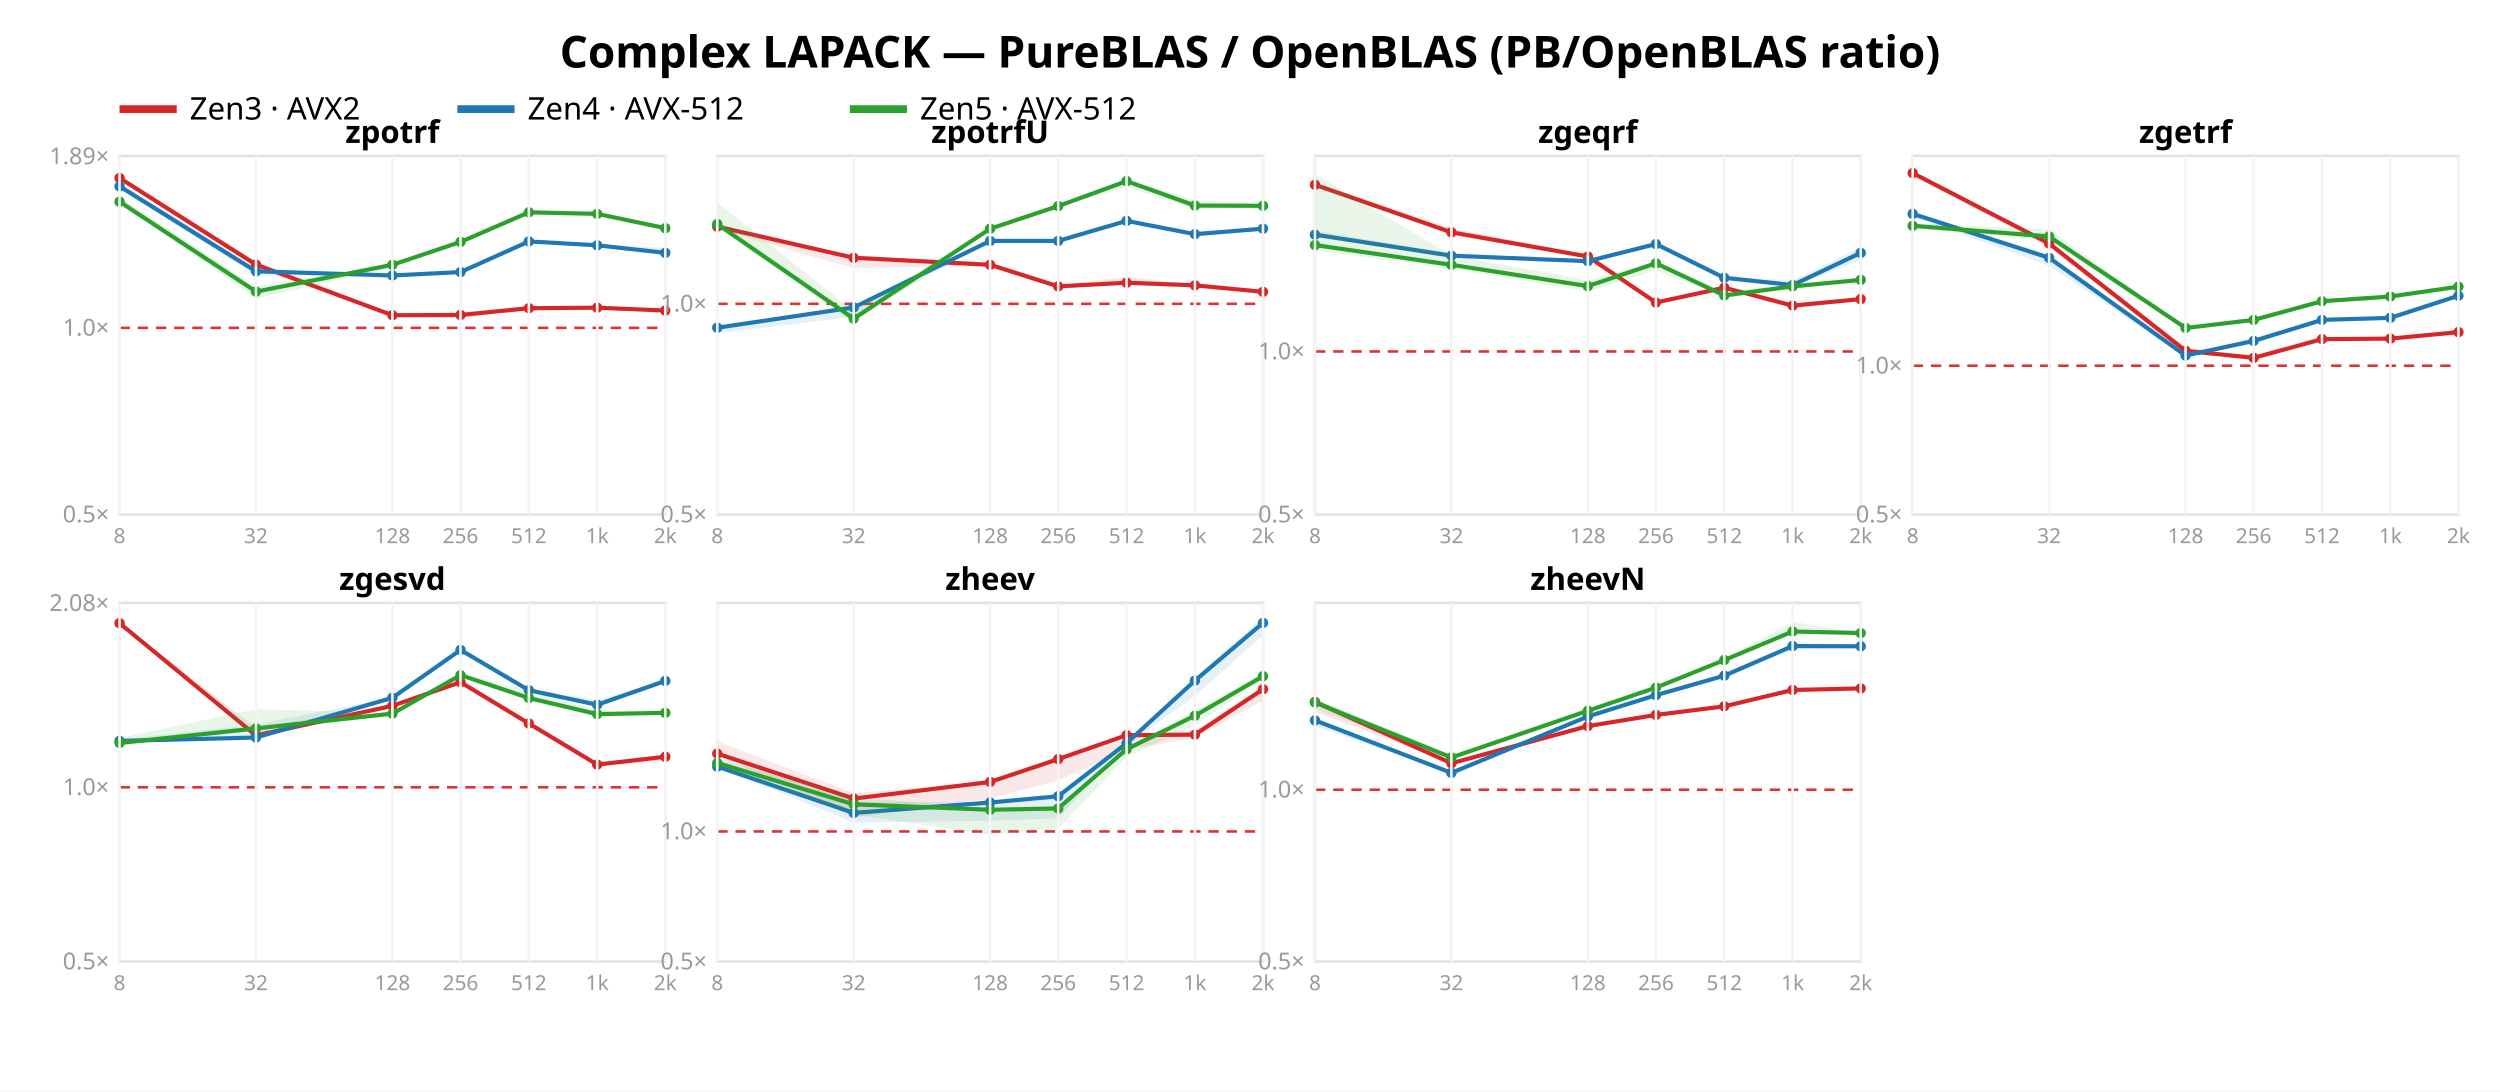
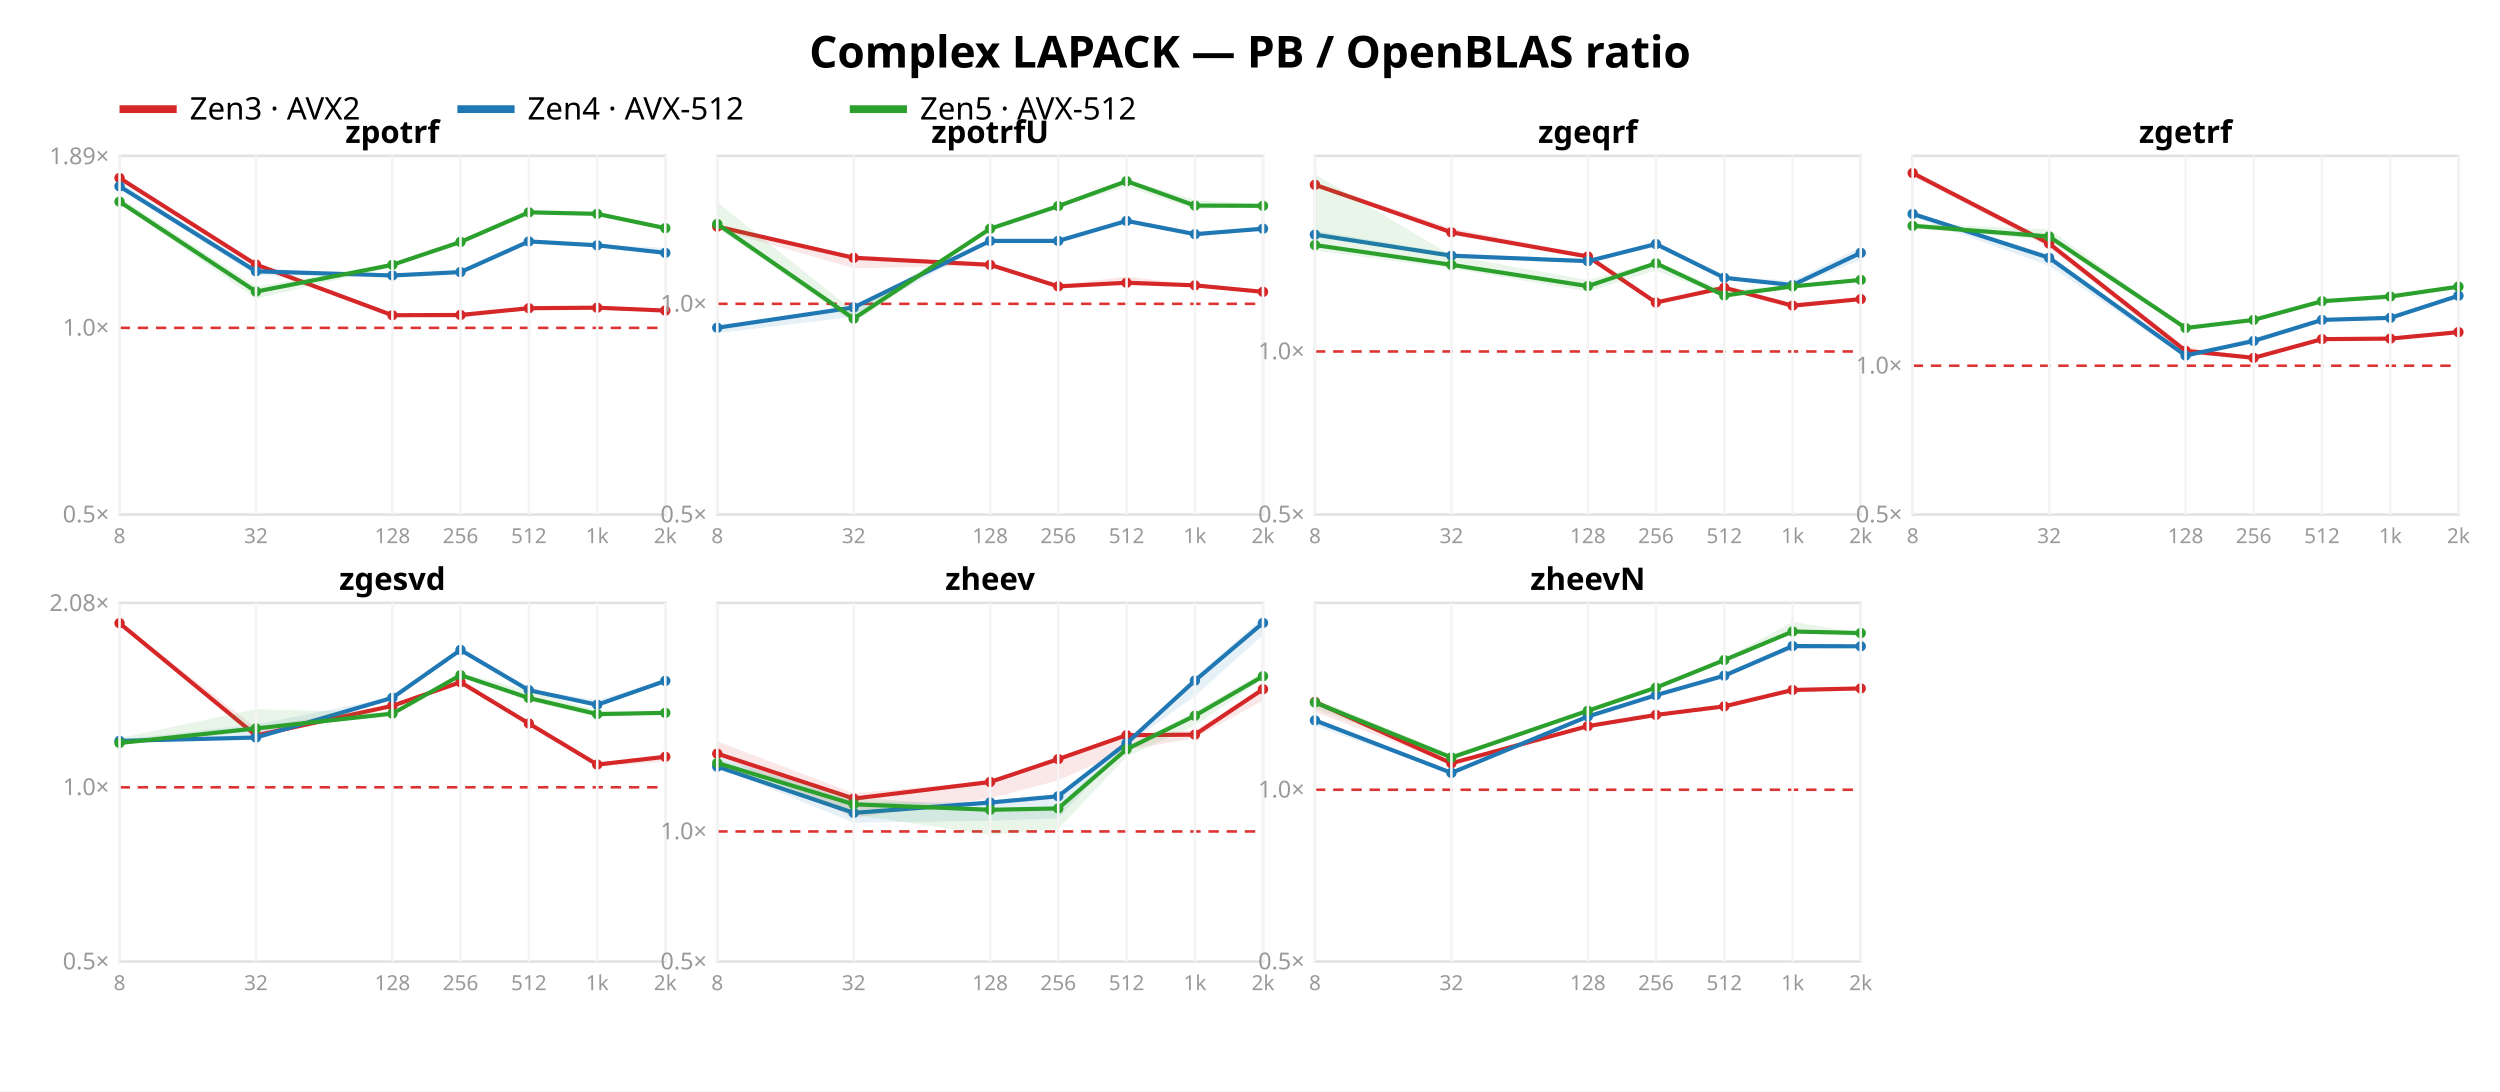
<svg xmlns="http://www.w3.org/2000/svg" width="962" height="420" font-family="sans-serif">
  <rect width="962" height="420" fill="white" />
-   <text x="481.0" y="26" text-anchor="middle" font-size="17" font-weight="bold">Complex LAPACK — PureBLAS / OpenBLAS (PB/OpenBLAS ratio)</text>
+   <text x="481.0" y="26" text-anchor="middle" font-size="17" font-weight="bold">Complex LAPACK — PB / OpenBLAS ratio</text>
  <line x1="46" y1="42" x2="68" y2="42" stroke="#d62728" stroke-width="3" />
  <text x="73" y="46" font-size="12">Zen3 · AVX2</text>
  <line x1="176" y1="42" x2="198" y2="42" stroke="#1f77b4" stroke-width="3" />
  <text x="203" y="46" font-size="12">Zen4 · AVX-512</text>
  <line x1="327" y1="42" x2="349" y2="42" stroke="#2ca02c" stroke-width="3" />
  <text x="354" y="46" font-size="12">Zen5 · AVX-512</text>
  <rect x="46" y="60" width="210" height="138" fill="none" stroke="#e2e2e2" />
  <line x1="46" y1="126.16" x2="256" y2="126.16" stroke="#d33" stroke-dasharray="4 3" />
  <text x="42" y="201.0" text-anchor="end" font-size="9" fill="#999">0.5×</text>
  <text x="42" y="129.16" text-anchor="end" font-size="9" fill="#999">1.0×</text>
  <text x="42" y="63.183" text-anchor="end" font-size="9" fill="#999">1.89×</text>
  <polygon points="46.0,68.0 98.5,101.2 151.0,120.9 177.2,120.8 203.5,117.8 229.8,117.9 256.0,119.2 256.0,120.1 229.8,119.2 203.5,118.9 177.2,122.4 151.0,121.8 98.5,103.1 46.0,69.3" fill="#d62728" opacity="0.11" />
  <polyline points="46.0,68.5 98.5,101.8 151.0,121.3 177.2,121.2 203.5,118.6 229.8,118.4 256.0,119.5" fill="none" stroke="#d62728" stroke-width="1.6" />
  <circle cx="46.0" cy="68.5" r="2" fill="#d62728" />
  <circle cx="98.5" cy="101.8" r="2" fill="#d62728" />
  <circle cx="151.0" cy="121.3" r="2" fill="#d62728" />
  <circle cx="177.2" cy="121.2" r="2" fill="#d62728" />
  <circle cx="203.5" cy="118.6" r="2" fill="#d62728" />
  <circle cx="229.8" cy="118.4" r="2" fill="#d62728" />
  <circle cx="256.0" cy="119.5" r="2" fill="#d62728" />
  <polygon points="46.0,70.1 98.5,103.3 151.0,105.8 177.2,104.2 203.5,92.5 229.8,94.0 256.0,95.4 256.0,97.5 229.8,94.6 203.5,93.4 177.2,105.0 151.0,106.2 98.5,106.0 46.0,72.6" fill="#1f77b4" opacity="0.11" />
  <polyline points="46.0,71.7 98.5,104.4 151.0,106.0 177.2,104.7 203.5,92.9 229.8,94.4 256.0,97.3" fill="none" stroke="#1f77b4" stroke-width="1.6" />
  <circle cx="46.0" cy="71.7" r="2" fill="#1f77b4" />
  <circle cx="98.5" cy="104.4" r="2" fill="#1f77b4" />
  <circle cx="151.0" cy="106.0" r="2" fill="#1f77b4" />
  <circle cx="177.2" cy="104.7" r="2" fill="#1f77b4" />
  <circle cx="203.5" cy="92.9" r="2" fill="#1f77b4" />
  <circle cx="229.8" cy="94.4" r="2" fill="#1f77b4" />
  <circle cx="256.0" cy="97.3" r="2" fill="#1f77b4" />
  <polygon points="46.0,75.9 98.5,110.2 151.0,101.6 177.2,92.9 203.5,81.0 229.8,81.4 256.0,87.5 256.0,88.4 229.8,82.8 203.5,82.3 177.2,93.3 151.0,102.8 98.5,114.9 46.0,78.3" fill="#2ca02c" opacity="0.11" />
  <polyline points="46.0,77.6 98.5,112.2 151.0,101.9 177.2,93.1 203.5,81.7 229.8,82.3 256.0,87.8" fill="none" stroke="#2ca02c" stroke-width="1.6" />
  <circle cx="46.0" cy="77.6" r="2" fill="#2ca02c" />
  <circle cx="98.5" cy="112.2" r="2" fill="#2ca02c" />
  <circle cx="151.0" cy="101.9" r="2" fill="#2ca02c" />
  <circle cx="177.2" cy="93.1" r="2" fill="#2ca02c" />
  <circle cx="203.5" cy="81.7" r="2" fill="#2ca02c" />
  <circle cx="229.8" cy="82.3" r="2" fill="#2ca02c" />
  <circle cx="256.0" cy="87.8" r="2" fill="#2ca02c" />
  <text x="151.0" y="55" text-anchor="middle" font-size="12" font-weight="bold">zpotrf</text>
  <line x1="46.0" y1="60" x2="46.0" y2="198" stroke="#f4f4f4" />
  <text x="46.0" y="209" text-anchor="middle" font-size="8" fill="#999">8</text>
  <line x1="98.5" y1="60" x2="98.5" y2="198" stroke="#f4f4f4" />
  <text x="98.5" y="209" text-anchor="middle" font-size="8" fill="#999">32</text>
  <line x1="151.0" y1="60" x2="151.0" y2="198" stroke="#f4f4f4" />
  <text x="151.0" y="209" text-anchor="middle" font-size="8" fill="#999">128</text>
  <line x1="177.2" y1="60" x2="177.2" y2="198" stroke="#f4f4f4" />
  <text x="177.2" y="209" text-anchor="middle" font-size="8" fill="#999">256</text>
  <line x1="203.5" y1="60" x2="203.5" y2="198" stroke="#f4f4f4" />
  <text x="203.5" y="209" text-anchor="middle" font-size="8" fill="#999">512</text>
  <line x1="229.8" y1="60" x2="229.8" y2="198" stroke="#f4f4f4" />
  <text x="229.8" y="209" text-anchor="middle" font-size="8" fill="#999">1k</text>
  <line x1="256.0" y1="60" x2="256.0" y2="198" stroke="#f4f4f4" />
  <text x="256.0" y="209" text-anchor="middle" font-size="8" fill="#999">2k</text>
  <rect x="276" y="60" width="210" height="138" fill="none" stroke="#e2e2e2" />
  <line x1="276" y1="116.91" x2="486" y2="116.91" stroke="#d33" stroke-dasharray="4 3" />
  <text x="272" y="201.0" text-anchor="end" font-size="9" fill="#999">0.5×</text>
  <text x="272" y="119.91" text-anchor="end" font-size="9" fill="#999">1.0×</text>
  <polygon points="276.0,86.3 328.5,98.5 381.0,101.2 407.2,109.7 433.5,106.4 459.8,109.6 486.0,111.8 486.0,112.8 459.8,110.0 433.5,109.3 407.2,111.0 381.0,102.3 328.5,103.2 276.0,88.2" fill="#d62728" opacity="0.11" />
  <polyline points="276.0,87.2 328.5,99.2 381.0,101.9 407.2,110.2 433.5,108.8 459.8,109.8 486.0,112.3" fill="none" stroke="#d62728" stroke-width="1.6" />
  <circle cx="276.0" cy="87.2" r="2" fill="#d62728" />
  <circle cx="328.5" cy="99.2" r="2" fill="#d62728" />
  <circle cx="381.0" cy="101.9" r="2" fill="#d62728" />
  <circle cx="407.2" cy="110.2" r="2" fill="#d62728" />
  <circle cx="433.5" cy="108.8" r="2" fill="#d62728" />
  <circle cx="459.8" cy="109.8" r="2" fill="#d62728" />
  <circle cx="486.0" cy="112.3" r="2" fill="#d62728" />
  <polygon points="276.0,125.9 328.5,117.6 381.0,92.6 407.2,92.1 433.5,84.5 459.8,89.8 486.0,87.0 486.0,88.6 459.8,90.6 433.5,85.7 407.2,92.9 381.0,93.1 328.5,121.9 276.0,128.2" fill="#1f77b4" opacity="0.11" />
  <polyline points="276.0,126.1 328.5,118.3 381.0,92.7 407.2,92.7 433.5,85.0 459.8,90.1 486.0,88.0" fill="none" stroke="#1f77b4" stroke-width="1.6" />
  <circle cx="276.0" cy="126.1" r="2" fill="#1f77b4" />
  <circle cx="328.5" cy="118.3" r="2" fill="#1f77b4" />
  <circle cx="381.0" cy="92.7" r="2" fill="#1f77b4" />
  <circle cx="407.2" cy="92.7" r="2" fill="#1f77b4" />
  <circle cx="433.5" cy="85.0" r="2" fill="#1f77b4" />
  <circle cx="459.8" cy="90.1" r="2" fill="#1f77b4" />
  <circle cx="486.0" cy="88.0" r="2" fill="#1f77b4" />
  <polygon points="276.0,77.9 328.5,119.7 381.0,87.7 407.2,78.9 433.5,69.0 459.8,77.0 486.0,78.6 486.0,79.4 459.8,80.5 433.5,72.0 407.2,79.5 381.0,88.5 328.5,124.3 276.0,87.6" fill="#2ca02c" opacity="0.11" />
  <polyline points="276.0,86.2 328.5,122.6 381.0,88.0 407.2,79.3 433.5,69.7 459.8,79.1 486.0,79.2" fill="none" stroke="#2ca02c" stroke-width="1.6" />
  <circle cx="276.0" cy="86.2" r="2" fill="#2ca02c" />
  <circle cx="328.5" cy="122.6" r="2" fill="#2ca02c" />
  <circle cx="381.0" cy="88.0" r="2" fill="#2ca02c" />
  <circle cx="407.2" cy="79.3" r="2" fill="#2ca02c" />
  <circle cx="433.5" cy="69.7" r="2" fill="#2ca02c" />
  <circle cx="459.8" cy="79.1" r="2" fill="#2ca02c" />
  <circle cx="486.0" cy="79.2" r="2" fill="#2ca02c" />
  <text x="381.0" y="55" text-anchor="middle" font-size="12" font-weight="bold">zpotrfU</text>
  <line x1="276.0" y1="60" x2="276.0" y2="198" stroke="#f4f4f4" />
  <text x="276.0" y="209" text-anchor="middle" font-size="8" fill="#999">8</text>
  <line x1="328.5" y1="60" x2="328.5" y2="198" stroke="#f4f4f4" />
  <text x="328.5" y="209" text-anchor="middle" font-size="8" fill="#999">32</text>
  <line x1="381.0" y1="60" x2="381.0" y2="198" stroke="#f4f4f4" />
  <text x="381.0" y="209" text-anchor="middle" font-size="8" fill="#999">128</text>
  <line x1="407.2" y1="60" x2="407.2" y2="198" stroke="#f4f4f4" />
  <text x="407.2" y="209" text-anchor="middle" font-size="8" fill="#999">256</text>
  <line x1="433.5" y1="60" x2="433.5" y2="198" stroke="#f4f4f4" />
  <text x="433.5" y="209" text-anchor="middle" font-size="8" fill="#999">512</text>
  <line x1="459.8" y1="60" x2="459.8" y2="198" stroke="#f4f4f4" />
  <text x="459.8" y="209" text-anchor="middle" font-size="8" fill="#999">1k</text>
  <line x1="486.0" y1="60" x2="486.0" y2="198" stroke="#f4f4f4" />
  <text x="486.0" y="209" text-anchor="middle" font-size="8" fill="#999">2k</text>
  <rect x="506" y="60" width="210" height="138" fill="none" stroke="#e2e2e2" />
  <line x1="506" y1="135.249" x2="716" y2="135.249" stroke="#d33" stroke-dasharray="4 3" />
  <text x="502" y="201.0" text-anchor="end" font-size="9" fill="#999">0.5×</text>
  <text x="502" y="138.249" text-anchor="end" font-size="9" fill="#999">1.0×</text>
  <polygon points="506.0,70.3 558.5,87.8 611.0,98.1 637.2,115.9 663.5,110.3 689.8,117.5 716.0,114.8 716.0,115.2 689.8,118.8 663.5,111.1 637.2,117.1 611.0,99.5 558.5,90.4 506.0,71.7" fill="#d62728" opacity="0.11" />
  <polyline points="506.0,71.1 558.5,89.4 611.0,98.7 637.2,116.4 663.5,110.7 689.8,117.6 716.0,115.1" fill="none" stroke="#d62728" stroke-width="1.6" />
  <circle cx="506.0" cy="71.1" r="2" fill="#d62728" />
  <circle cx="558.5" cy="89.4" r="2" fill="#d62728" />
  <circle cx="611.0" cy="98.7" r="2" fill="#d62728" />
  <circle cx="637.2" cy="116.4" r="2" fill="#d62728" />
  <circle cx="663.5" cy="110.7" r="2" fill="#d62728" />
  <circle cx="689.8" cy="117.6" r="2" fill="#d62728" />
  <circle cx="716.0" cy="115.1" r="2" fill="#d62728" />
  <polygon points="506.0,88.8 558.5,97.4 611.0,100.0 637.2,93.3 663.5,106.5 689.8,108.0 716.0,95.1 716.0,100.0 689.8,110.4 663.5,107.3 637.2,94.3 611.0,101.3 558.5,99.0 506.0,91.2" fill="#1f77b4" opacity="0.11" />
  <polyline points="506.0,90.3 558.5,98.4 611.0,100.5 637.2,93.9 663.5,106.9 689.8,109.7 716.0,97.3" fill="none" stroke="#1f77b4" stroke-width="1.6" />
  <circle cx="506.0" cy="90.3" r="2" fill="#1f77b4" />
  <circle cx="558.5" cy="98.4" r="2" fill="#1f77b4" />
  <circle cx="611.0" cy="100.5" r="2" fill="#1f77b4" />
  <circle cx="637.2" cy="93.9" r="2" fill="#1f77b4" />
  <circle cx="663.5" cy="106.9" r="2" fill="#1f77b4" />
  <circle cx="689.8" cy="109.7" r="2" fill="#1f77b4" />
  <circle cx="716.0" cy="97.3" r="2" fill="#1f77b4" />
  <polygon points="506.0,67.0 558.5,98.3 611.0,107.8 637.2,100.6 663.5,111.8 689.8,109.7 716.0,107.4 716.0,107.9 689.8,110.5 663.5,114.1 637.2,104.1 611.0,112.2 558.5,103.3 506.0,96.4" fill="#2ca02c" opacity="0.11" />
  <polyline points="506.0,94.3 558.5,101.9 611.0,110.1 637.2,101.3 663.5,113.7 689.8,110.2 716.0,107.7" fill="none" stroke="#2ca02c" stroke-width="1.6" />
  <circle cx="506.0" cy="94.3" r="2" fill="#2ca02c" />
  <circle cx="558.5" cy="101.9" r="2" fill="#2ca02c" />
  <circle cx="611.0" cy="110.1" r="2" fill="#2ca02c" />
  <circle cx="637.2" cy="101.3" r="2" fill="#2ca02c" />
  <circle cx="663.5" cy="113.7" r="2" fill="#2ca02c" />
  <circle cx="689.8" cy="110.2" r="2" fill="#2ca02c" />
  <circle cx="716.0" cy="107.7" r="2" fill="#2ca02c" />
  <text x="611.0" y="55" text-anchor="middle" font-size="12" font-weight="bold">zgeqrf</text>
  <line x1="506.0" y1="60" x2="506.0" y2="198" stroke="#f4f4f4" />
  <text x="506.0" y="209" text-anchor="middle" font-size="8" fill="#999">8</text>
  <line x1="558.5" y1="60" x2="558.5" y2="198" stroke="#f4f4f4" />
  <text x="558.5" y="209" text-anchor="middle" font-size="8" fill="#999">32</text>
  <line x1="611.0" y1="60" x2="611.0" y2="198" stroke="#f4f4f4" />
  <text x="611.0" y="209" text-anchor="middle" font-size="8" fill="#999">128</text>
  <line x1="637.2" y1="60" x2="637.2" y2="198" stroke="#f4f4f4" />
  <text x="637.2" y="209" text-anchor="middle" font-size="8" fill="#999">256</text>
  <line x1="663.5" y1="60" x2="663.5" y2="198" stroke="#f4f4f4" />
  <text x="663.5" y="209" text-anchor="middle" font-size="8" fill="#999">512</text>
  <line x1="689.8" y1="60" x2="689.8" y2="198" stroke="#f4f4f4" />
  <text x="689.8" y="209" text-anchor="middle" font-size="8" fill="#999">1k</text>
  <line x1="716.0" y1="60" x2="716.0" y2="198" stroke="#f4f4f4" />
  <text x="716.0" y="209" text-anchor="middle" font-size="8" fill="#999">2k</text>
  <rect x="736" y="60" width="210" height="138" fill="none" stroke="#e2e2e2" />
  <line x1="736" y1="140.729" x2="946" y2="140.729" stroke="#d33" stroke-dasharray="4 3" />
  <text x="732" y="201.0" text-anchor="end" font-size="9" fill="#999">0.5×</text>
  <text x="732" y="143.729" text-anchor="end" font-size="9" fill="#999">1.0×</text>
  <polygon points="736.0,66.4 788.5,93.2 841.0,133.5 867.2,137.3 893.5,130.2 919.8,129.6 946.0,127.2 946.0,128.5 919.8,130.5 893.5,130.7 867.2,137.9 841.0,136.4 788.5,95.2 736.0,67.8" fill="#d62728" opacity="0.11" />
  <polyline points="736.0,66.6 788.5,93.7 841.0,135.0 867.2,137.7 893.5,130.5 919.8,130.3 946.0,127.8" fill="none" stroke="#d62728" stroke-width="1.6" />
  <circle cx="736.0" cy="66.6" r="2" fill="#d62728" />
  <circle cx="788.5" cy="93.7" r="2" fill="#d62728" />
  <circle cx="841.0" cy="135.0" r="2" fill="#d62728" />
  <circle cx="867.2" cy="137.7" r="2" fill="#d62728" />
  <circle cx="893.5" cy="130.5" r="2" fill="#d62728" />
  <circle cx="919.8" cy="130.3" r="2" fill="#d62728" />
  <circle cx="946.0" cy="127.8" r="2" fill="#d62728" />
  <polygon points="736.0,81.7 788.5,98.0 841.0,136.5 867.2,130.0 893.5,122.6 919.8,121.9 946.0,112.8 946.0,114.4 919.8,122.7 893.5,123.4 867.2,131.5 841.0,137.6 788.5,102.3 736.0,83.4" fill="#1f77b4" opacity="0.11" />
  <polyline points="736.0,82.3 788.5,99.2 841.0,136.8 867.2,131.2 893.5,123.1 919.8,122.3 946.0,113.8" fill="none" stroke="#1f77b4" stroke-width="1.6" />
  <circle cx="736.0" cy="82.3" r="2" fill="#1f77b4" />
  <circle cx="788.5" cy="99.2" r="2" fill="#1f77b4" />
  <circle cx="841.0" cy="136.8" r="2" fill="#1f77b4" />
  <circle cx="867.2" cy="131.2" r="2" fill="#1f77b4" />
  <circle cx="893.5" cy="123.1" r="2" fill="#1f77b4" />
  <circle cx="919.8" cy="122.3" r="2" fill="#1f77b4" />
  <circle cx="946.0" cy="113.8" r="2" fill="#1f77b4" />
  <polygon points="736.0,85.9 788.5,88.3 841.0,125.7 867.2,122.5 893.5,115.5 919.8,113.1 946.0,110.0 946.0,110.5 919.8,114.9 893.5,116.9 867.2,123.2 841.0,126.7 788.5,92.5 736.0,87.7" fill="#2ca02c" opacity="0.11" />
  <polyline points="736.0,86.9 788.5,91.0 841.0,126.2 867.2,123.1 893.5,115.9 919.8,114.1 946.0,110.3" fill="none" stroke="#2ca02c" stroke-width="1.6" />
  <circle cx="736.0" cy="86.9" r="2" fill="#2ca02c" />
  <circle cx="788.5" cy="91.0" r="2" fill="#2ca02c" />
  <circle cx="841.0" cy="126.2" r="2" fill="#2ca02c" />
  <circle cx="867.2" cy="123.1" r="2" fill="#2ca02c" />
  <circle cx="893.5" cy="115.9" r="2" fill="#2ca02c" />
  <circle cx="919.8" cy="114.1" r="2" fill="#2ca02c" />
  <circle cx="946.0" cy="110.3" r="2" fill="#2ca02c" />
  <text x="841.0" y="55" text-anchor="middle" font-size="12" font-weight="bold">zgetrf</text>
  <line x1="736.0" y1="60" x2="736.0" y2="198" stroke="#f4f4f4" />
  <text x="736.0" y="209" text-anchor="middle" font-size="8" fill="#999">8</text>
  <line x1="788.5" y1="60" x2="788.5" y2="198" stroke="#f4f4f4" />
  <text x="788.5" y="209" text-anchor="middle" font-size="8" fill="#999">32</text>
  <line x1="841.0" y1="60" x2="841.0" y2="198" stroke="#f4f4f4" />
  <text x="841.0" y="209" text-anchor="middle" font-size="8" fill="#999">128</text>
  <line x1="867.2" y1="60" x2="867.2" y2="198" stroke="#f4f4f4" />
  <text x="867.2" y="209" text-anchor="middle" font-size="8" fill="#999">256</text>
  <line x1="893.5" y1="60" x2="893.5" y2="198" stroke="#f4f4f4" />
  <text x="893.5" y="209" text-anchor="middle" font-size="8" fill="#999">512</text>
  <line x1="919.8" y1="60" x2="919.8" y2="198" stroke="#f4f4f4" />
  <text x="919.8" y="209" text-anchor="middle" font-size="8" fill="#999">1k</text>
  <line x1="946.0" y1="60" x2="946.0" y2="198" stroke="#f4f4f4" />
  <text x="946.0" y="209" text-anchor="middle" font-size="8" fill="#999">2k</text>
  <rect x="46" y="232" width="210" height="138" fill="none" stroke="#e2e2e2" />
  <line x1="46" y1="302.955" x2="256" y2="302.955" stroke="#d33" stroke-dasharray="4 3" />
  <text x="42" y="373.0" text-anchor="end" font-size="9" fill="#999">0.5×</text>
  <text x="42" y="305.955" text-anchor="end" font-size="9" fill="#999">1.0×</text>
  <text x="42" y="235.115" text-anchor="end" font-size="9" fill="#999">2.08×</text>
  <polygon points="46.0,239.4 98.5,280.0 151.0,271.4 177.2,261.8 203.5,277.7 229.8,293.6 256.0,290.3 256.0,293.1 229.8,295.0 203.5,278.8 177.2,263.2 151.0,271.9 98.5,283.2 46.0,240.0" fill="#d62728" opacity="0.11" />
  <polyline points="46.0,239.8 98.5,283.0 151.0,271.6 177.2,262.5 203.5,278.4 229.8,294.2 256.0,291.2" fill="none" stroke="#d62728" stroke-width="1.6" />
  <circle cx="46.0" cy="239.8" r="2" fill="#d62728" />
  <circle cx="98.5" cy="283.0" r="2" fill="#d62728" />
  <circle cx="151.0" cy="271.6" r="2" fill="#d62728" />
  <circle cx="177.2" cy="262.5" r="2" fill="#d62728" />
  <circle cx="203.5" cy="278.4" r="2" fill="#d62728" />
  <circle cx="229.8" cy="294.2" r="2" fill="#d62728" />
  <circle cx="256.0" cy="291.2" r="2" fill="#d62728" />
  <polygon points="46.0,284.6 98.5,278.8 151.0,268.3 177.2,249.6 203.5,265.2 229.8,269.4 256.0,261.8 256.0,263.0 229.8,271.9 203.5,266.2 177.2,250.4 151.0,268.7 98.5,284.0 46.0,285.3" fill="#1f77b4" opacity="0.11" />
  <polyline points="46.0,285.1 98.5,283.8 151.0,268.5 177.2,250.1 203.5,265.6 229.8,271.2 256.0,262.0" fill="none" stroke="#1f77b4" stroke-width="1.6" />
  <circle cx="46.0" cy="285.1" r="2" fill="#1f77b4" />
  <circle cx="98.5" cy="283.8" r="2" fill="#1f77b4" />
  <circle cx="151.0" cy="268.5" r="2" fill="#1f77b4" />
  <circle cx="177.2" cy="250.1" r="2" fill="#1f77b4" />
  <circle cx="203.5" cy="265.6" r="2" fill="#1f77b4" />
  <circle cx="229.8" cy="271.2" r="2" fill="#1f77b4" />
  <circle cx="256.0" cy="262.0" r="2" fill="#1f77b4" />
  <polygon points="46.0,284.0 98.5,272.9 151.0,274.3 177.2,259.0 203.5,265.7 229.8,273.4 256.0,274.3 256.0,274.5 229.8,275.9 203.5,269.8 177.2,260.2 151.0,274.7 98.5,281.2 46.0,286.6" fill="#2ca02c" opacity="0.11" />
  <polyline points="46.0,285.9 98.5,280.3 151.0,274.6 177.2,259.8 203.5,268.6 229.8,274.8 256.0,274.3" fill="none" stroke="#2ca02c" stroke-width="1.6" />
  <circle cx="46.0" cy="285.9" r="2" fill="#2ca02c" />
  <circle cx="98.5" cy="280.3" r="2" fill="#2ca02c" />
  <circle cx="151.0" cy="274.6" r="2" fill="#2ca02c" />
  <circle cx="177.2" cy="259.8" r="2" fill="#2ca02c" />
  <circle cx="203.5" cy="268.6" r="2" fill="#2ca02c" />
  <circle cx="229.8" cy="274.8" r="2" fill="#2ca02c" />
  <circle cx="256.0" cy="274.3" r="2" fill="#2ca02c" />
  <text x="151.0" y="227" text-anchor="middle" font-size="12" font-weight="bold">zgesvd</text>
  <line x1="46.0" y1="232" x2="46.0" y2="370" stroke="#f4f4f4" />
  <text x="46.0" y="381" text-anchor="middle" font-size="8" fill="#999">8</text>
  <line x1="98.5" y1="232" x2="98.5" y2="370" stroke="#f4f4f4" />
  <text x="98.5" y="381" text-anchor="middle" font-size="8" fill="#999">32</text>
  <line x1="151.0" y1="232" x2="151.0" y2="370" stroke="#f4f4f4" />
  <text x="151.0" y="381" text-anchor="middle" font-size="8" fill="#999">128</text>
  <line x1="177.2" y1="232" x2="177.2" y2="370" stroke="#f4f4f4" />
  <text x="177.2" y="381" text-anchor="middle" font-size="8" fill="#999">256</text>
  <line x1="203.5" y1="232" x2="203.5" y2="370" stroke="#f4f4f4" />
  <text x="203.5" y="381" text-anchor="middle" font-size="8" fill="#999">512</text>
  <line x1="229.8" y1="232" x2="229.8" y2="370" stroke="#f4f4f4" />
  <text x="229.8" y="381" text-anchor="middle" font-size="8" fill="#999">1k</text>
  <line x1="256.0" y1="232" x2="256.0" y2="370" stroke="#f4f4f4" />
  <text x="256.0" y="381" text-anchor="middle" font-size="8" fill="#999">2k</text>
  <rect x="276" y="232" width="210" height="138" fill="none" stroke="#e2e2e2" />
  <line x1="276" y1="319.945" x2="486" y2="319.945" stroke="#d33" stroke-dasharray="4 3" />
  <text x="272" y="373.0" text-anchor="end" font-size="9" fill="#999">0.5×</text>
  <text x="272" y="322.945" text-anchor="end" font-size="9" fill="#999">1.0×</text>
  <polygon points="276.0,285.3 328.5,305.2 381.0,300.7 407.2,291.3 433.5,282.4 459.8,281.1 486.0,264.6 486.0,269.5 459.8,284.0 433.5,288.6 407.2,300.3 381.0,307.2 328.5,314.7 276.0,290.4" fill="#d62728" opacity="0.11" />
  <polyline points="276.0,290.0 328.5,307.3 381.0,300.9 407.2,292.1 433.5,282.9 459.8,282.7 486.0,265.2" fill="none" stroke="#d62728" stroke-width="1.6" />
  <circle cx="276.0" cy="290.0" r="2" fill="#d62728" />
  <circle cx="328.5" cy="307.3" r="2" fill="#d62728" />
  <circle cx="381.0" cy="300.9" r="2" fill="#d62728" />
  <circle cx="407.2" cy="292.1" r="2" fill="#d62728" />
  <circle cx="433.5" cy="282.9" r="2" fill="#d62728" />
  <circle cx="459.8" cy="282.7" r="2" fill="#d62728" />
  <circle cx="486.0" cy="265.2" r="2" fill="#d62728" />
  <polygon points="276.0,290.9 328.5,308.5 381.0,308.7 407.2,305.8 433.5,285.2 459.8,260.7 486.0,237.6 486.0,244.4 459.8,267.8 433.5,286.9 407.2,314.9 381.0,315.8 328.5,316.6 276.0,295.1" fill="#1f77b4" opacity="0.11" />
  <polyline points="276.0,295.0 328.5,312.8 381.0,308.8 407.2,306.4 433.5,286.0 459.8,261.9 486.0,239.7" fill="none" stroke="#1f77b4" stroke-width="1.6" />
  <circle cx="276.0" cy="295.0" r="2" fill="#1f77b4" />
  <circle cx="328.5" cy="312.8" r="2" fill="#1f77b4" />
  <circle cx="381.0" cy="308.8" r="2" fill="#1f77b4" />
  <circle cx="407.2" cy="306.4" r="2" fill="#1f77b4" />
  <circle cx="433.5" cy="286.0" r="2" fill="#1f77b4" />
  <circle cx="459.8" cy="261.9" r="2" fill="#1f77b4" />
  <circle cx="486.0" cy="239.7" r="2" fill="#1f77b4" />
  <polygon points="276.0,292.1 328.5,306.7 381.0,311.1 407.2,310.0 433.5,287.3 459.8,273.8 486.0,258.7 486.0,261.2 459.8,279.2 433.5,291.2 407.2,318.9 381.0,321.2 328.5,313.5 276.0,294.8" fill="#2ca02c" opacity="0.11" />
  <polyline points="276.0,293.6 328.5,309.5 381.0,311.6 407.2,311.1 433.5,288.3 459.8,275.4 486.0,260.2" fill="none" stroke="#2ca02c" stroke-width="1.6" />
  <circle cx="276.0" cy="293.6" r="2" fill="#2ca02c" />
  <circle cx="328.5" cy="309.5" r="2" fill="#2ca02c" />
  <circle cx="381.0" cy="311.6" r="2" fill="#2ca02c" />
  <circle cx="407.2" cy="311.1" r="2" fill="#2ca02c" />
  <circle cx="433.5" cy="288.3" r="2" fill="#2ca02c" />
  <circle cx="459.8" cy="275.4" r="2" fill="#2ca02c" />
  <circle cx="486.0" cy="260.2" r="2" fill="#2ca02c" />
  <text x="381.0" y="227" text-anchor="middle" font-size="12" font-weight="bold">zheev</text>
  <line x1="276.0" y1="232" x2="276.0" y2="370" stroke="#f4f4f4" />
  <text x="276.0" y="381" text-anchor="middle" font-size="8" fill="#999">8</text>
  <line x1="328.5" y1="232" x2="328.5" y2="370" stroke="#f4f4f4" />
  <text x="328.5" y="381" text-anchor="middle" font-size="8" fill="#999">32</text>
  <line x1="381.0" y1="232" x2="381.0" y2="370" stroke="#f4f4f4" />
  <text x="381.0" y="381" text-anchor="middle" font-size="8" fill="#999">128</text>
  <line x1="407.2" y1="232" x2="407.2" y2="370" stroke="#f4f4f4" />
  <text x="407.2" y="381" text-anchor="middle" font-size="8" fill="#999">256</text>
  <line x1="433.5" y1="232" x2="433.5" y2="370" stroke="#f4f4f4" />
  <text x="433.5" y="381" text-anchor="middle" font-size="8" fill="#999">512</text>
  <line x1="459.8" y1="232" x2="459.8" y2="370" stroke="#f4f4f4" />
  <text x="459.8" y="381" text-anchor="middle" font-size="8" fill="#999">1k</text>
  <line x1="486.0" y1="232" x2="486.0" y2="370" stroke="#f4f4f4" />
  <text x="486.0" y="381" text-anchor="middle" font-size="8" fill="#999">2k</text>
  <rect x="506" y="232" width="210" height="138" fill="none" stroke="#e2e2e2" />
  <line x1="506" y1="303.895" x2="716" y2="303.895" stroke="#d33" stroke-dasharray="4 3" />
  <text x="502" y="373.0" text-anchor="end" font-size="9" fill="#999">0.5×</text>
  <text x="502" y="306.895" text-anchor="end" font-size="9" fill="#999">1.0×</text>
  <polygon points="506.0,269.4 558.5,293.3 611.0,279.0 637.2,274.7 663.5,271.5 689.8,265.1 716.0,264.4 716.0,265.4 689.8,265.7 663.5,272.1 637.2,275.5 611.0,279.7 558.5,293.9 506.0,273.9" fill="#d62728" opacity="0.11" />
  <polyline points="506.0,270.1 558.5,293.7 611.0,279.4 637.2,275.1 663.5,271.8 689.8,265.5 716.0,264.9" fill="none" stroke="#d62728" stroke-width="1.6" />
  <circle cx="506.0" cy="270.1" r="2" fill="#d62728" />
  <circle cx="558.5" cy="293.7" r="2" fill="#d62728" />
  <circle cx="611.0" cy="279.4" r="2" fill="#d62728" />
  <circle cx="637.2" cy="275.1" r="2" fill="#d62728" />
  <circle cx="663.5" cy="271.8" r="2" fill="#d62728" />
  <circle cx="689.8" cy="265.5" r="2" fill="#d62728" />
  <circle cx="716.0" cy="264.9" r="2" fill="#d62728" />
  <polygon points="506.0,276.5 558.5,297.1 611.0,275.6 637.2,267.3 663.5,259.7 689.8,247.8 716.0,248.2 716.0,249.2 689.8,249.9 663.5,260.5 637.2,267.7 611.0,275.9 558.5,297.6 506.0,279.4" fill="#1f77b4" opacity="0.11" />
  <polyline points="506.0,277.2 558.5,297.4 611.0,275.7 637.2,267.5 663.5,260.0 689.8,248.6 716.0,248.7" fill="none" stroke="#1f77b4" stroke-width="1.6" />
  <circle cx="506.0" cy="277.2" r="2" fill="#1f77b4" />
  <circle cx="558.5" cy="297.4" r="2" fill="#1f77b4" />
  <circle cx="611.0" cy="275.7" r="2" fill="#1f77b4" />
  <circle cx="637.2" cy="267.5" r="2" fill="#1f77b4" />
  <circle cx="663.5" cy="260.0" r="2" fill="#1f77b4" />
  <circle cx="689.8" cy="248.6" r="2" fill="#1f77b4" />
  <circle cx="716.0" cy="248.7" r="2" fill="#1f77b4" />
  <polygon points="506.0,268.8 558.5,290.4 611.0,273.0 637.2,264.3 663.5,253.5 689.8,239.3 716.0,243.6 716.0,244.9 689.8,243.5 663.5,254.3 637.2,264.8 611.0,274.2 558.5,291.8 506.0,272.8" fill="#2ca02c" opacity="0.11" />
  <polyline points="506.0,270.3 558.5,291.5 611.0,273.5 637.2,264.6 663.5,254.0 689.8,243.0 716.0,243.6" fill="none" stroke="#2ca02c" stroke-width="1.6" />
  <circle cx="506.0" cy="270.3" r="2" fill="#2ca02c" />
  <circle cx="558.5" cy="291.5" r="2" fill="#2ca02c" />
  <circle cx="611.0" cy="273.5" r="2" fill="#2ca02c" />
  <circle cx="637.2" cy="264.6" r="2" fill="#2ca02c" />
  <circle cx="663.5" cy="254.0" r="2" fill="#2ca02c" />
  <circle cx="689.8" cy="243.0" r="2" fill="#2ca02c" />
  <circle cx="716.0" cy="243.6" r="2" fill="#2ca02c" />
  <text x="611.0" y="227" text-anchor="middle" font-size="12" font-weight="bold">zheevN</text>
  <line x1="506.0" y1="232" x2="506.0" y2="370" stroke="#f4f4f4" />
  <text x="506.0" y="381" text-anchor="middle" font-size="8" fill="#999">8</text>
  <line x1="558.5" y1="232" x2="558.5" y2="370" stroke="#f4f4f4" />
  <text x="558.5" y="381" text-anchor="middle" font-size="8" fill="#999">32</text>
  <line x1="611.0" y1="232" x2="611.0" y2="370" stroke="#f4f4f4" />
  <text x="611.0" y="381" text-anchor="middle" font-size="8" fill="#999">128</text>
  <line x1="637.2" y1="232" x2="637.2" y2="370" stroke="#f4f4f4" />
  <text x="637.2" y="381" text-anchor="middle" font-size="8" fill="#999">256</text>
  <line x1="663.5" y1="232" x2="663.5" y2="370" stroke="#f4f4f4" />
  <text x="663.5" y="381" text-anchor="middle" font-size="8" fill="#999">512</text>
  <line x1="689.8" y1="232" x2="689.8" y2="370" stroke="#f4f4f4" />
  <text x="689.8" y="381" text-anchor="middle" font-size="8" fill="#999">1k</text>
  <line x1="716.0" y1="232" x2="716.0" y2="370" stroke="#f4f4f4" />
  <text x="716.0" y="381" text-anchor="middle" font-size="8" fill="#999">2k</text>
</svg>
